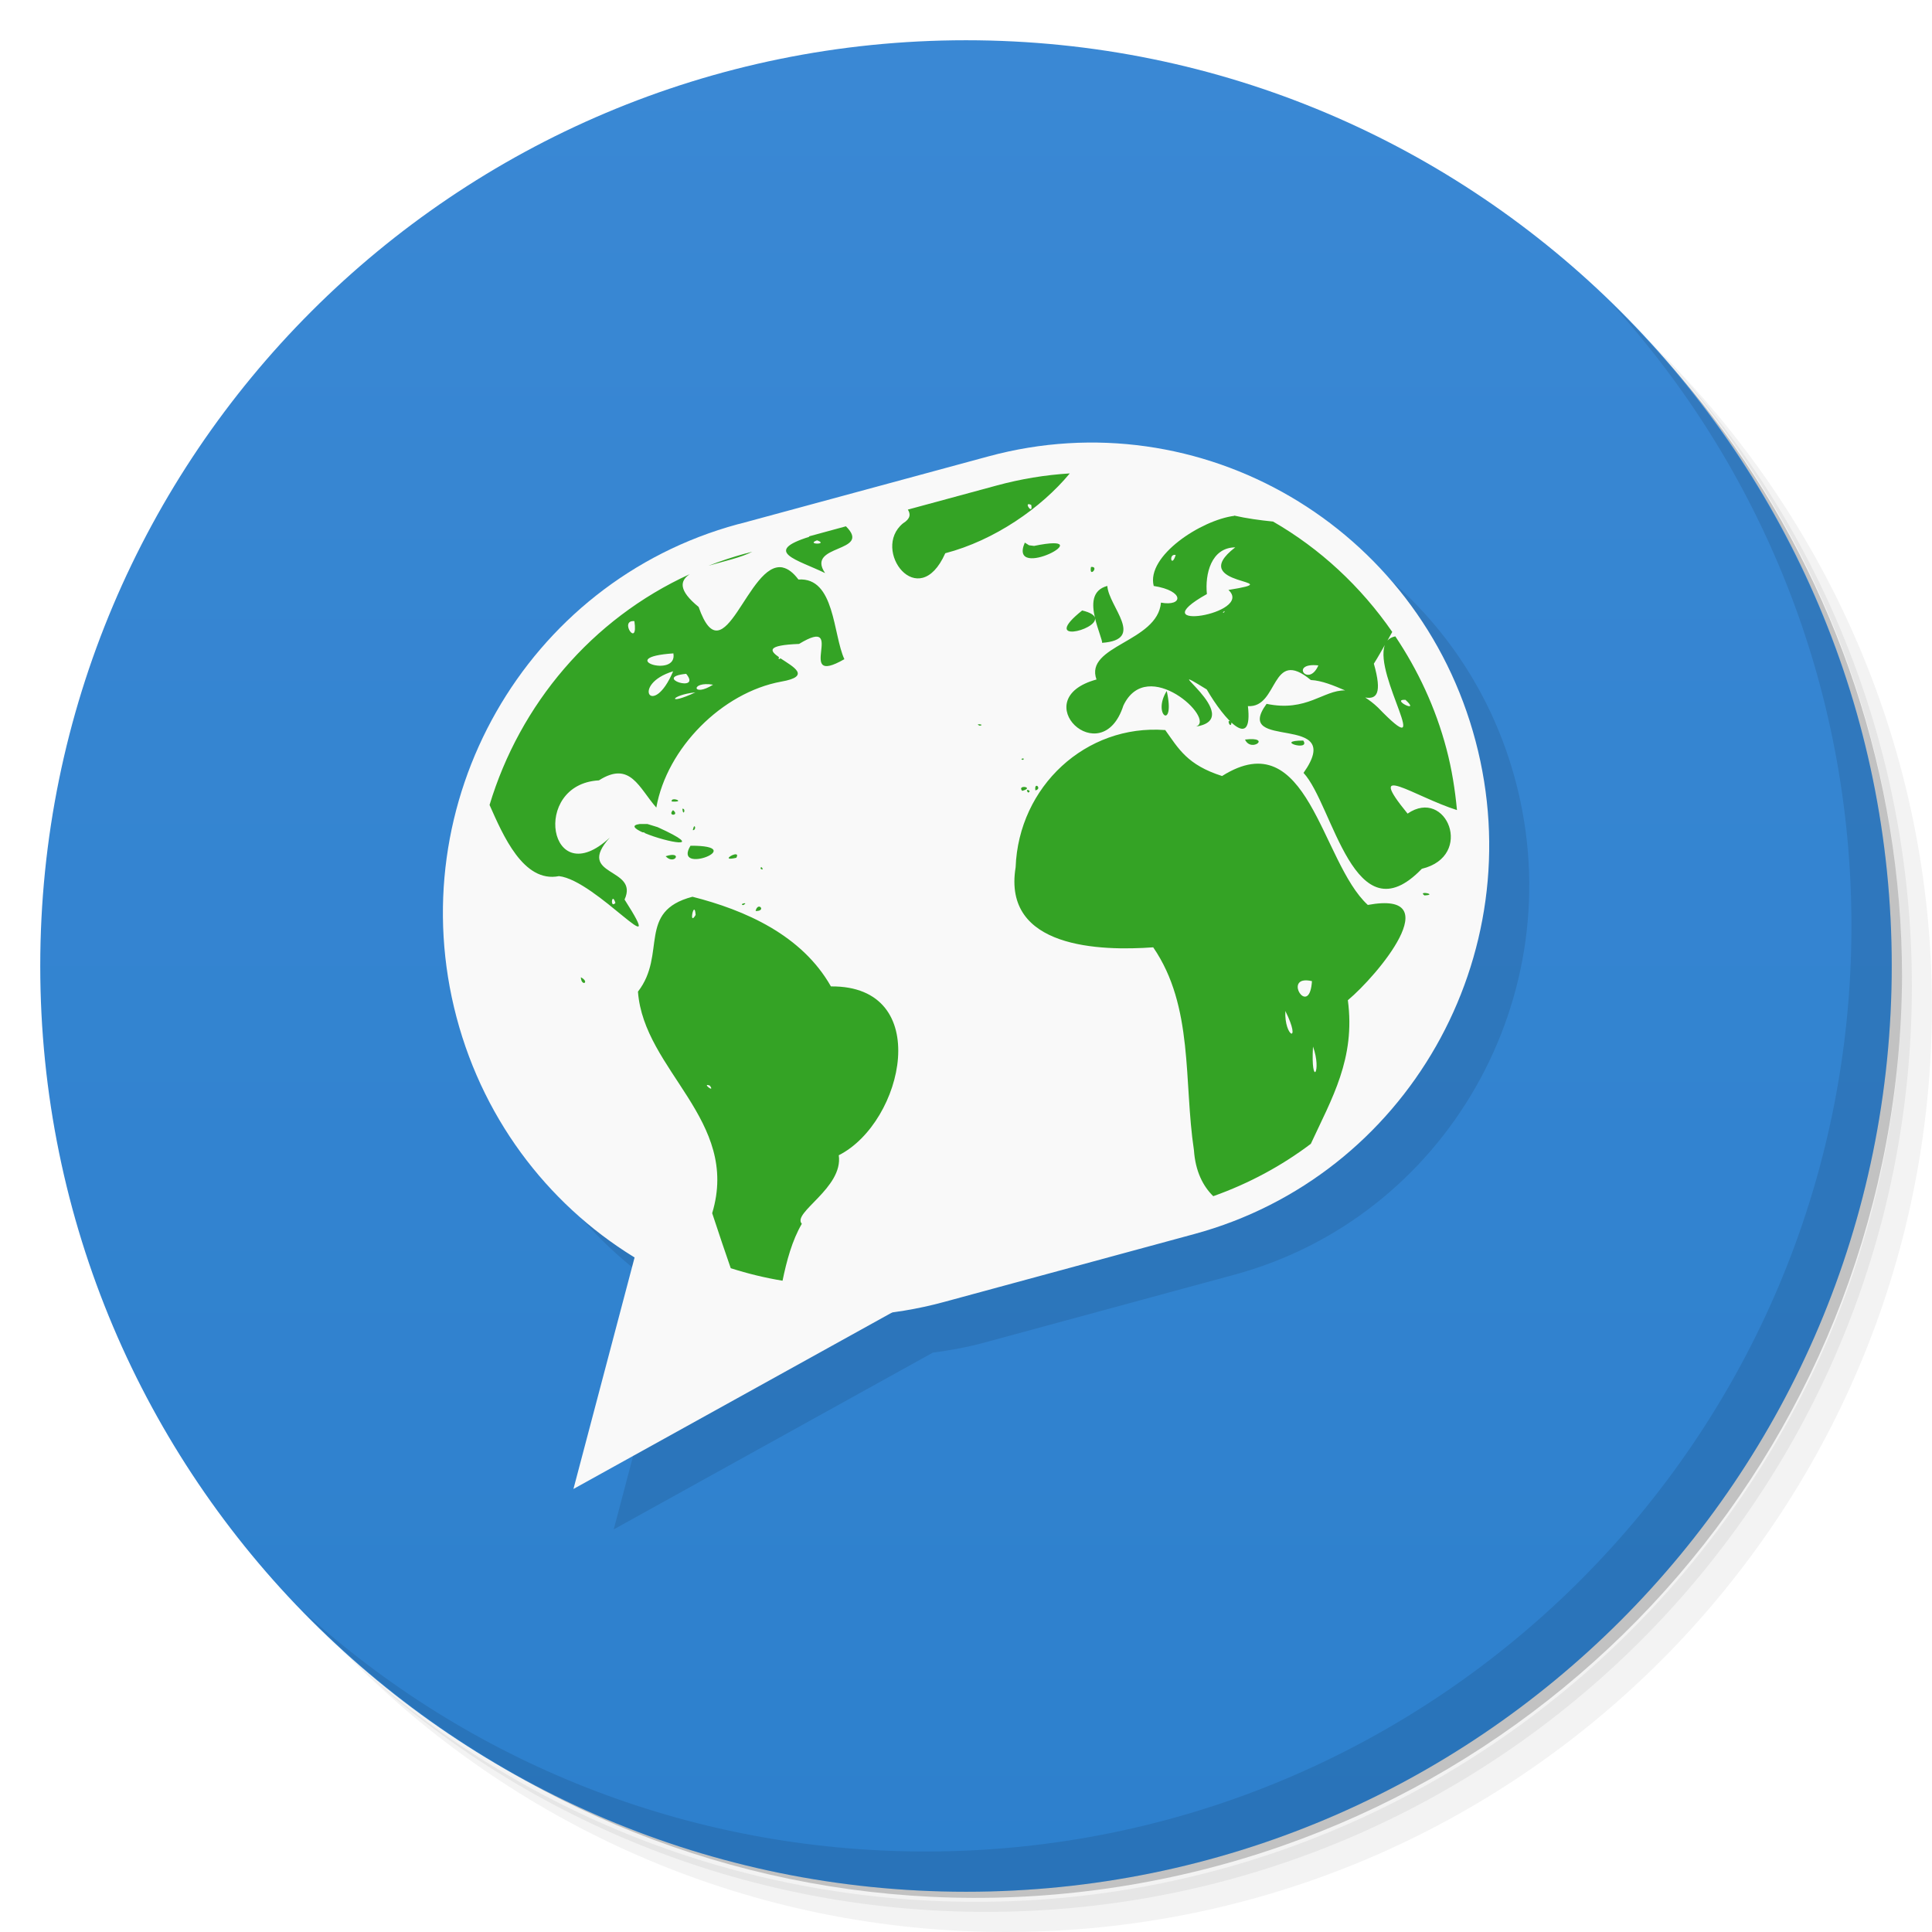
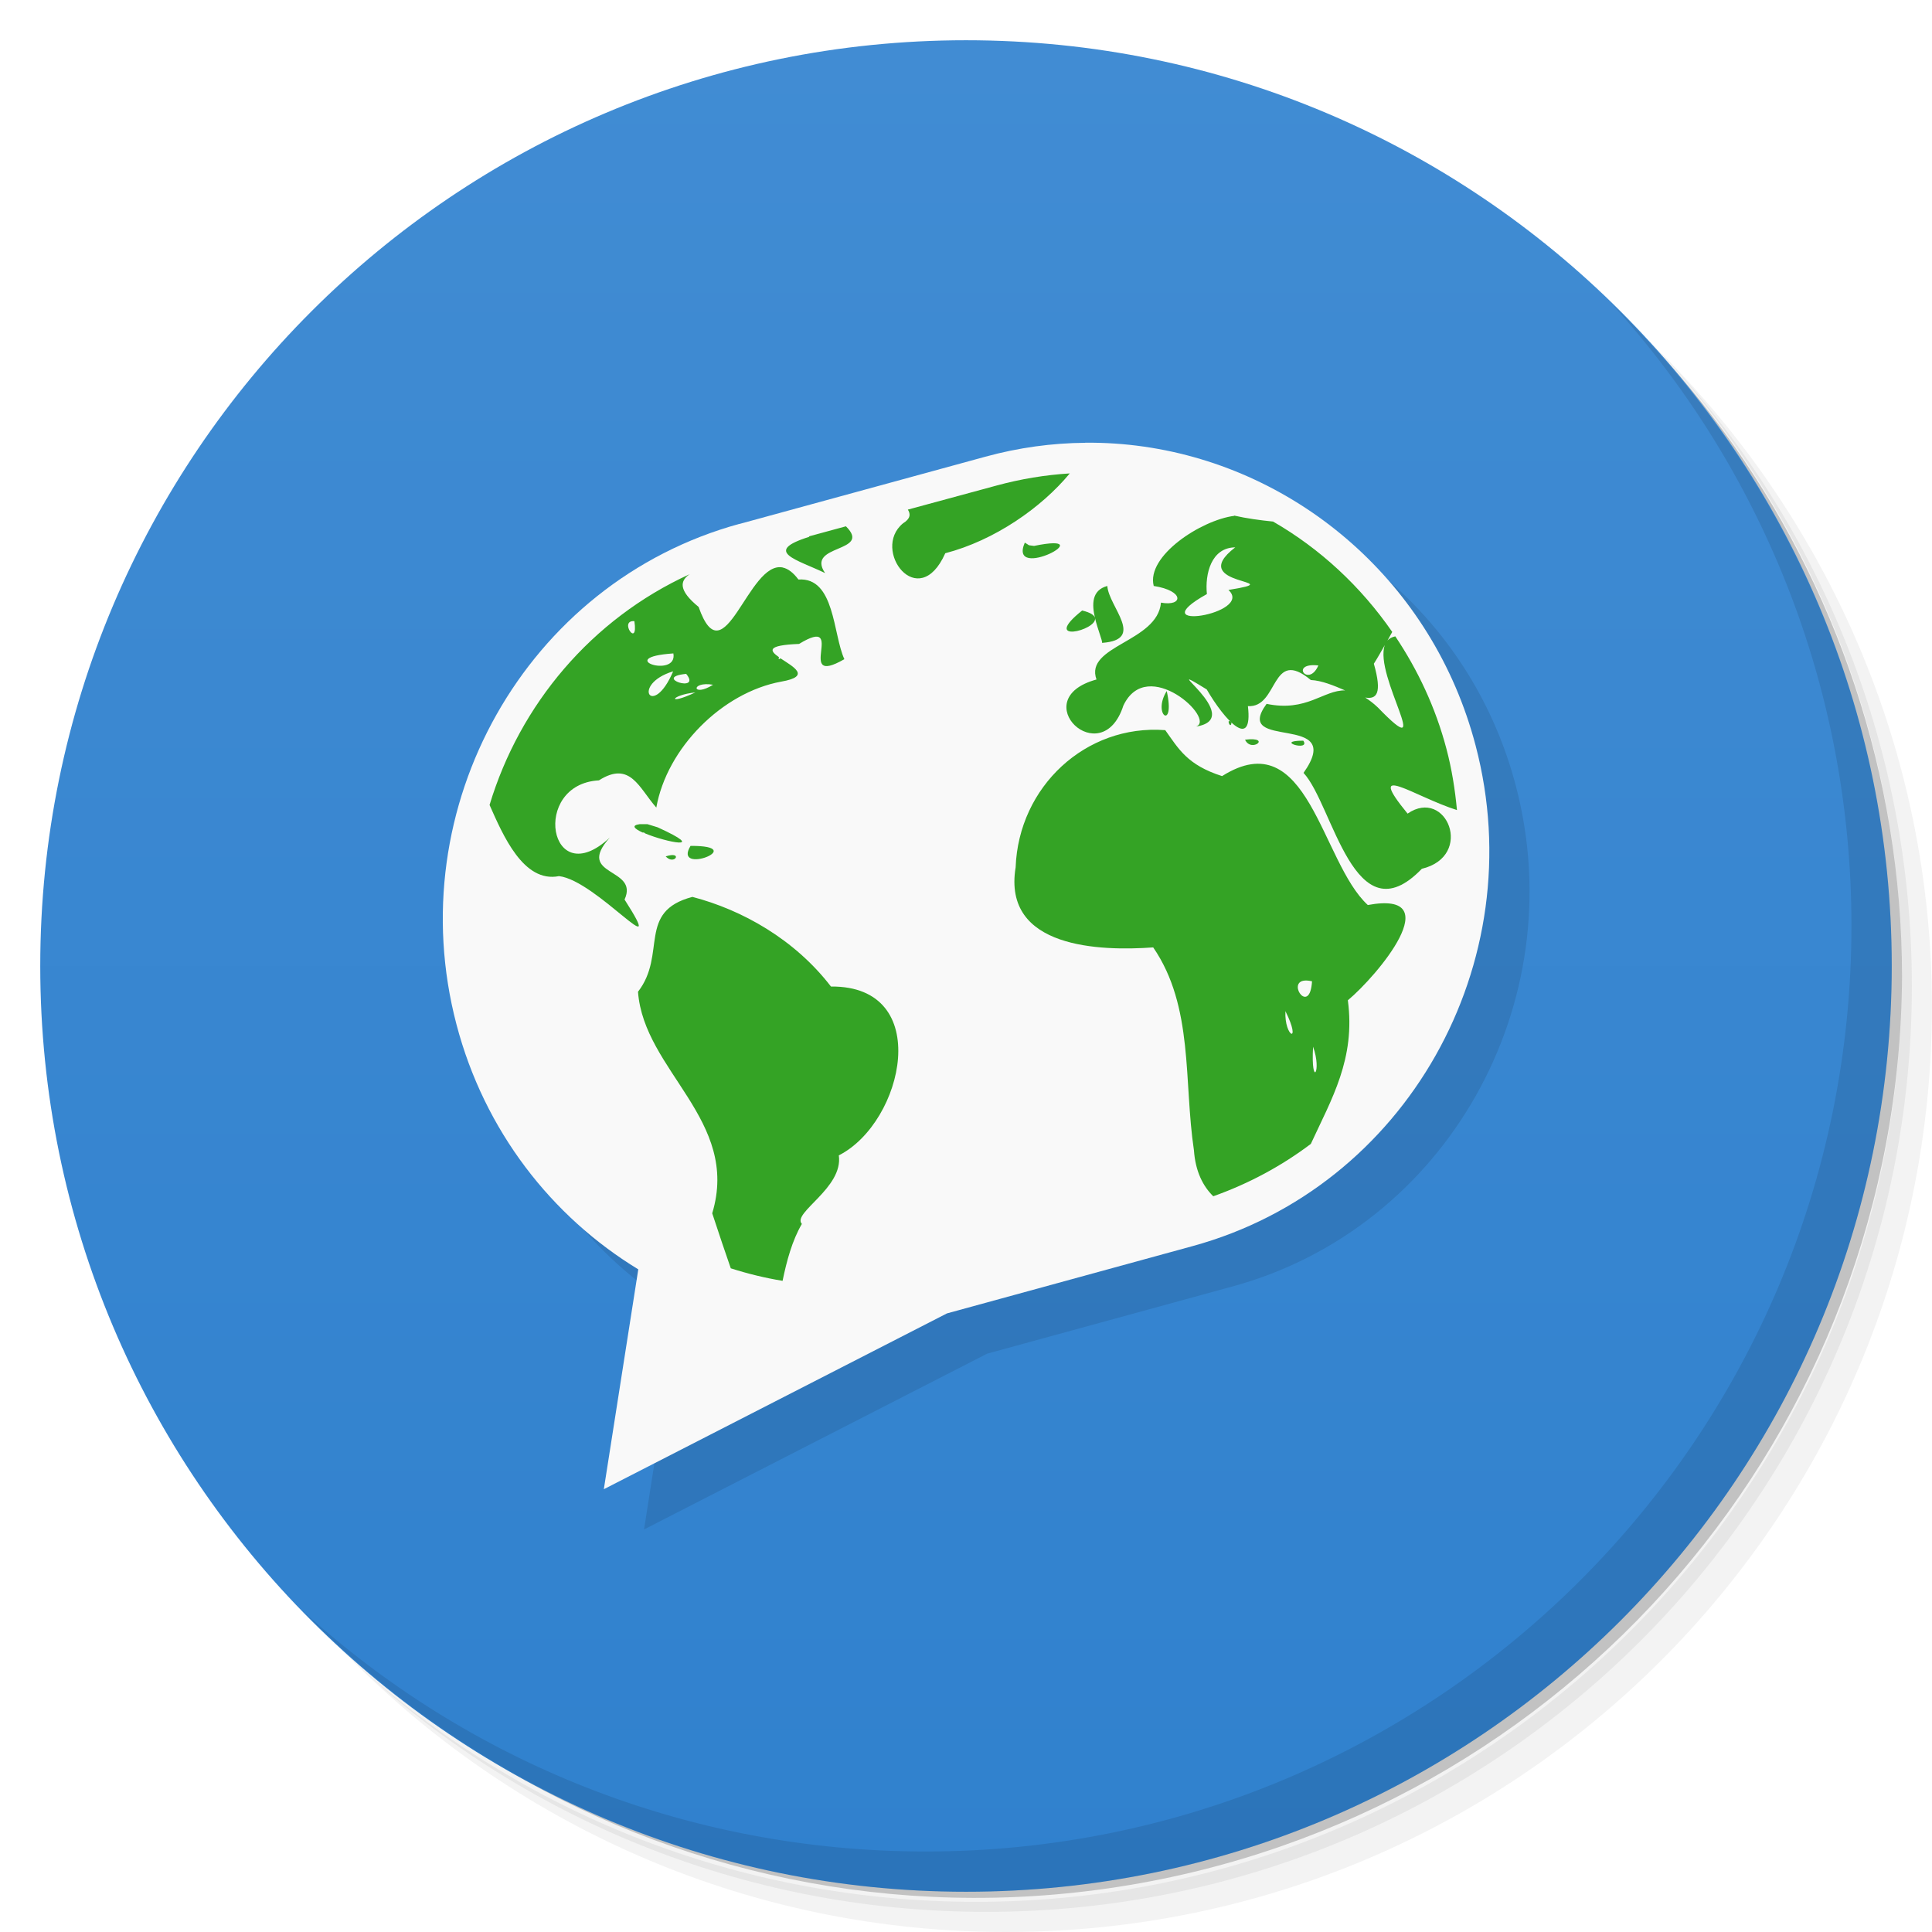
- <svg xmlns="http://www.w3.org/2000/svg" viewBox="0 0 48 48">
+ <svg xmlns="http://www.w3.org/2000/svg" version="1.1" viewBox="0 0 48 48">
  <defs>
-     <linearGradient id="linearGradient3764" x1="1" x2="47" gradientUnits="userSpaceOnUse" gradientTransform="matrix(0,-1,1,0,-1.5e-6,48)">
-       <stop style="stop-color:#2d80cd;stop-opacity:1" />
-       <stop offset="1" style="stop-color:#3a88d4;stop-opacity:1" />
+     <linearGradient id="bg" x1="1" x2="47" gradientTransform="matrix(0 -1 1 0 -1.5e-6 48)" gradientUnits="userSpaceOnUse">
+       <stop style="stop-color:#3081ce" offset="0" />
+       <stop style="stop-color:#418cd3" offset="1" />
    </linearGradient>
  </defs>
-   <g>
-     <path d="m 36.31 5 c 5.859 4.062 9.688 10.831 9.688 18.5 c 0 12.426 -10.07 22.5 -22.5 22.5 c -7.669 0 -14.438 -3.828 -18.5 -9.688 c 1.037 1.822 2.306 3.499 3.781 4.969 c 4.085 3.712 9.514 5.969 15.469 5.969 c 12.703 0 23 -10.298 23 -23 c 0 -5.954 -2.256 -11.384 -5.969 -15.469 c -1.469 -1.475 -3.147 -2.744 -4.969 -3.781 z m 4.969 3.781 c 3.854 4.113 6.219 9.637 6.219 15.719 c 0 12.703 -10.297 23 -23 23 c -6.081 0 -11.606 -2.364 -15.719 -6.219 c 4.16 4.144 9.883 6.719 16.219 6.719 c 12.703 0 23 -10.298 23 -23 c 0 -6.335 -2.575 -12.06 -6.719 -16.219 z" style="opacity:0.05" />
-     <path d="m 41.28 8.781 c 3.712 4.085 5.969 9.514 5.969 15.469 c 0 12.703 -10.297 23 -23 23 c -5.954 0 -11.384 -2.256 -15.469 -5.969 c 4.113 3.854 9.637 6.219 15.719 6.219 c 12.703 0 23 -10.298 23 -23 c 0 -6.081 -2.364 -11.606 -6.219 -15.719 z" style="opacity:0.1" />
-     <path d="m 31.25 2.375 c 8.615 3.154 14.75 11.417 14.75 21.13 c 0 12.426 -10.07 22.5 -22.5 22.5 c -9.708 0 -17.971 -6.135 -21.12 -14.75 a 23 23 0 0 0 44.875 -7 a 23 23 0 0 0 -16 -21.875 z" style="opacity:0.2" />
-   </g>
-   <g>
-     <path d="m 24 1 c 12.703 0 23 10.297 23 23 c 0 12.703 -10.297 23 -23 23 -12.703 0 -23 -10.297 -23 -23 0 -12.703 10.297 -23 23 -23 z" style="fill:url(#linearGradient3764);fill-opacity:1" />
-   </g>
-   <g>
-     <path d="m 40.03 7.531 c 3.712 4.084 5.969 9.514 5.969 15.469 0 12.703 -10.297 23 -23 23 c -5.954 0 -11.384 -2.256 -15.469 -5.969 4.178 4.291 10.01 6.969 16.469 6.969 c 12.703 0 23 -10.298 23 -23 0 -6.462 -2.677 -12.291 -6.969 -16.469 z" style="opacity:0.1" />
-   </g>
-   <path d="m 28.507 12 c -0.97 -0.04 -1.961 0.066 -2.947 0.334 l -0.002 0 c -2.125 0.599 0 0 -6.504 1.828 -5.072 1.558 -8.09 6.893 -6.707 12.12 0.684 2.589 2.321 4.664 4.422 5.955 l -1.521 5.76 7.928 -4.391 c 0.424 -0.057 0.849 -0.133 1.273 -0.248 l 6.221 -1.689 c 5.26 -1.426 8.398 -6.925 6.986 -12.256 -1.144 -4.329 -4.943 -7.236 -9.148 -7.408 z" mix-blend-mode="normal" isolation="auto" white-space="normal" solid-color="#000000" solid-opacity="1" style="visibility:visible;shape-rendering:auto;color-interpolation-filters:linearRGB;fill:#000;opacity:0.1;image-rendering:auto;fill-opacity:1;stroke:none;display:inline;color:#000;fill-rule:nonzero;color-rendering:auto;color-interpolation:sRGB" />
-   <g>
-     <path d="m 14.247 36.993 1.598 -6.05 6.871 1.359 m -8.469 4.688" style="fill:#f9f9f9;fill-opacity:1;stroke:none;fill-rule:nonzero" />
-     <path d="m 18.525 13.751 6.227 -1.688 c 4.871 -1.324 9.879 1.606 11.183 6.54 1.308 4.937 -1.586 10.01 -6.457 11.332 l -6.223 1.689 c -4.875 1.324 -9.883 -1.606 -11.188 -6.543 -1.305 -4.934 1.586 -10.01 6.457 -11.332 m 0 0" style="stroke-opacity:1;fill:#f9f9f9;stroke-miterlimit:4;fill-opacity:1;stroke:#f9f9f9;fill-rule:nonzero;stroke-linecap:round;stroke-linejoin:round;stroke-width:1.5" />
-     <path d="m 26.576 11.762 c -0.606 0.037 -1.215 0.137 -1.824 0.303 l -2.197 0.596 c 0.073 0.112 0.066 0.227 -0.121 0.342 -0.797 0.656 0.383 2.242 1.051 0.742 1.221 -0.318 2.386 -1.128 3.092 -1.982 z m -1.041 0.777 c 0.006 -0.017 0.03 -0.021 0.086 0.006 0.041 0.211 -0.104 0.045 -0.086 -0.006 z m 5.129 0.271 0 0.006 c -0.82 0.105 -2.191 0.996 -2 1.742 0.773 0.121 0.73 0.516 0.18 0.414 -0.086 0.984 -1.906 1.063 -1.602 1.91 -1.789 0.488 0.125 2.328 0.668 0.648 0.594 -1.258 2.316 0.346 1.805 0.521 1.293 -0.203 -1.105 -1.766 0.266 -0.922 0.441 0.762 1.152 1.535 1.023 0.414 0.77 0.051 0.563 -1.477 1.563 -0.648 0.272 0.012 0.571 0.138 0.852 0.258 -0.54 -0.011 -0.953 0.542 -1.951 0.334 -0.875 1.195 2 0.184 0.918 1.715 0.734 0.789 1.256 4.129 2.939 2.383 1.313 -0.316 0.61 -2.035 -0.354 -1.371 -1.085 -1.325 0.163 -0.424 1.227 -0.088 -0.048 -0.507 -0.127 -1.015 -0.262 -1.523 -0.271 -1.027 -0.712 -1.96 -1.27 -2.793 -0.084 0.018 -0.15 0.053 -0.195 0.105 0.04 -0.072 0.083 -0.147 0.119 -0.215 -0.784 -1.134 -1.796 -2.071 -2.961 -2.742 -0.33 -0.033 -0.656 -0.078 -0.965 -0.148 z m -9.648 0.266 -0.918 0.25 c 0.003 0.004 0.007 0.006 0.01 0.01 -1.184 0.371 -0.293 0.57 0.391 0.902 -0.494 -0.726 1.184 -0.5 0.518 -1.162 z m -0.717 0.348 c 0.309 0.109 -0.297 0.109 0 0 z m 0.943 0.008 0.039 0.014 z m 4.219 0.049 c -0.43 0.996 1.977 -0.277 0.23 0.082 l -0.125 -0.016 z m 5.229 0.117 c -1.278 0.981 1.462 0.797 -0.17 1.059 0.656 0.598 -2.242 1.059 -0.535 0.102 -0.051 -0.495 0.105 -1.155 0.705 -1.16 z m -12 0.109 -0.162 0.045 -0.002 -0.002 c -0.316 0.086 -0.623 0.188 -0.922 0.305 0.38 -0.111 0.816 -0.204 1.086 -0.348 z m 10.52 0.082 c -0.109 0.344 -0.184 -0.047 0 0 z m -2.105 0.297 c -0.055 0.293 0.219 -0.023 0 0 z m -7.654 0.014 c -0.861 -0.19 -1.459 2.79 -2.094 0.979 -0.505 -0.412 -0.467 -0.648 -0.221 -0.814 -2.443 1.116 -4.22 3.238 -4.973 5.734 0.333 0.749 0.84 1.944 1.725 1.768 0.93 0.105 2.75 2.336 1.629 0.582 0.371 -0.809 -1.242 -0.563 -0.367 -1.539 -1.508 1.402 -1.973 -1.328 -0.27 -1.422 0.781 -0.496 0.996 0.191 1.426 0.676 0.262 -1.477 1.633 -2.859 3.102 -3.129 0.766 -0.133 0.289 -0.374 -0.018 -0.58 -0.053 0.051 -0.052 -0.011 -0.033 -0.025 -0.234 -0.163 -0.324 -0.299 0.496 -0.332 1.227 -0.746 -0.141 1.105 1.125 0.379 -0.285 -0.617 -0.234 -2.041 -1.141 -1.979 -0.135 -0.18 -0.264 -0.27 -0.387 -0.297 z m 8.06 0.457 c -0.392 0.105 -0.386 0.46 -0.305 0.801 0.066 0.278 0.183 0.555 0.176 0.613 1.09 -0.078 0.164 -0.895 0.129 -1.414 z m -0.305 0.801 c -0.012 -0.07 -0.103 -0.139 -0.32 -0.191 -1.047 0.834 0.373 0.496 0.32 0.191 z m 3.221 -0.174 c 0.002 0.002 -0.002 0.013 -0.021 0.035 -0.058 0.017 0.014 -0.042 0.021 -0.035 z m -14.666 0.248 c 0.105 0.699 -0.398 -0.035 0 0 z m 18.645 0.592 c -0.281 0.76 1.283 3.057 -0.17 1.555 -0.117 -0.112 -0.219 -0.185 -0.318 -0.25 0.285 0.049 0.426 -0.099 0.215 -0.84 0.107 -0.168 0.186 -0.314 0.273 -0.465 z m -17.676 0.209 c 0.113 0.637 -1.508 0.102 0 0 z m 15.805 0.299 c 0.056 -0.009 0.127 -0.01 0.219 0 -0.215 0.493 -0.612 0.063 -0.219 0 z m -15.811 0.146 c -0.512 1.203 -1.063 0.324 0 0 z m 0.324 0.063 c 0.398 0.488 -0.863 0.086 0 0 z m 0.668 0.27 c -0.52 0.328 -0.57 -0.094 0 0 z m 11.271 0.156 c -0.375 0.602 0.223 1 0 0 z m -11.711 0.035 c -0.73 0.344 -0.617 0.063 0 0 z m 17.643 0.186 c 0.402 0.367 -0.391 -0.023 0 0 z m -4.389 0.527 c -0.026 0.026 0.051 0.184 0.066 0.035 -0.038 -0.037 -0.058 -0.044 -0.066 -0.035 z m -6.189 0.08 c -0.04 -0.004 -0.08 0.004 0 0.035 0.08 -0.015 0.04 -0.031 0 -0.035 z m 4.607 0.139 -0.004 0.004 c -1.965 -0.148 -3.637 1.402 -3.711 3.41 -0.332 2.02 2.113 2.082 3.418 1.988 1.012 1.473 0.754 3.335 1.012 5.04 0.036 0.525 0.226 0.895 0.48 1.143 0.887 -0.315 1.701 -0.755 2.424 -1.301 0.518 -1.121 1.114 -2.116 0.92 -3.568 0.73 -0.609 2.523 -2.742 0.496 -2.367 -1.164 -1.066 -1.477 -4.555 -3.621 -3.203 -0.867 -0.277 -1.078 -0.676 -1.414 -1.145 z m 1.984 0.24 c 0.152 0.336 0.68 -0.082 0 0 z m 1.447 0.025 c -0.75 0 0.191 0.281 0 0 z m -6.979 0.447 c -0.024 0.006 -0.041 0.023 0.018 0.033 0.037 -0.033 0.006 -0.039 -0.018 -0.033 z m 0.334 0.686 c -0.012 0.014 -0.019 0.047 -0.01 0.105 0.135 -0.032 0.047 -0.148 0.01 -0.105 z m -0.268 0.021 c -0.059 -0.009 -0.141 0.014 -0.07 0.096 0.164 -0.045 0.129 -0.086 0.07 -0.096 z m 0.082 0.076 c -0.029 -0.009 -0.058 0.002 -0.004 0.063 0.061 -0.023 0.033 -0.053 0.004 -0.063 z m -8.82 0.23 c -0.028 0.005 -0.048 0.02 -0.039 0.055 0.284 0.017 0.123 -0.069 0.039 -0.055 z m 0.225 0.234 c 0.02 0.215 0.102 -0.012 0 0 z m -0.232 0.035 c -0.156 0.16 0.18 0.141 0 0 z m -0.828 0.344 c -0.225 0.032 -0.124 0.117 0.07 0.207 0.026 -0.003 0.058 0.006 0.061 0.021 0.525 0.222 1.601 0.436 0.314 -0.15 l -0.254 -0.078 z m 1.352 0.061 c -0.01 0.01 -0.021 0.037 -0.033 0.092 0.079 0.006 0.064 -0.121 0.033 -0.092 z m -0.09 0.479 c -0.457 0.75 1.5 -0.008 0 0 z m 1.127 0.213 c -0.095 -0.008 -0.354 0.171 0.012 0.086 0.034 -0.061 0.02 -0.083 -0.012 -0.086 z m -1.527 0.021 c -0.038 -0.012 -0.107 -0.009 -0.217 0.027 0.167 0.178 0.331 0.008 0.217 -0.027 z m 2.16 0.299 c -0.009 -0.001 -0.017 0.008 -0.018 0.037 0.082 0.061 0.044 -0.034 0.018 -0.037 z m 16.447 0.645 c -0.019 0.008 -0.018 0.024 0.029 0.057 0.266 -0.015 0.027 -0.079 -0.029 -0.057 z m -18.16 0.09 c -1.383 0.363 -0.629 1.424 -1.352 2.357 0.145 1.965 2.543 3.191 1.844 5.504 0.185 0.567 0.321 0.96 0.461 1.367 0.419 0.134 0.849 0.239 1.287 0.311 0.101 -0.489 0.237 -1 0.479 -1.414 -0.25 -0.277 1.035 -0.891 0.918 -1.703 1.617 -0.82 2.371 -4.219 -0.195 -4.195 -0.723 -1.277 -2.133 -1.895 -3.438 -2.227 z m -1.969 0.051 c 0.015 0.002 0.034 0.029 0.057 0.102 -0.106 0.114 -0.102 -0.107 -0.057 -0.102 z m 3.244 0.113 c -0.037 0.008 -0.076 0.031 -0.01 0.043 0.08 -0.045 0.046 -0.051 0.01 -0.043 z m 0.359 0.086 c -0.024 0.011 -0.05 0.041 -0.063 0.104 0.211 0.003 0.136 -0.138 0.063 -0.104 z m -1.592 0.07 c 0.016 -0.005 0.031 0.026 0.039 0.131 -0.138 0.235 -0.087 -0.116 -0.039 -0.131 z m -2.813 1.68 c 0.012 0.242 0.234 0.125 0 0 z m 17.941 0.084 c 0.054 -0.012 0.127 -0.01 0.223 0.012 -0.052 0.83 -0.598 0.073 -0.223 -0.012 z m -0.438 0.754 c 0.418 0.84 -0.031 0.652 0 0 z m 0.687 0.883 c 0.227 0.625 -0.059 1.043 0 0 z m -15.06 0.963 c 0 -0.011 0.021 -0.014 0.078 0.01 0.103 0.152 -0.078 0.025 -0.078 -0.01 z m 3.051 2.484 0.004 0.033 z" style="fill:#34a325;fill-opacity:1;stroke:none;fill-rule:nonzero" />
-   </g>
+   <path d="m36.31 5c5.859 4.062 9.688 10.831 9.688 18.5 0 12.426-10.07 22.5-22.5 22.5-7.669 0-14.438-3.828-18.5-9.688 1.037 1.822 2.306 3.499 3.781 4.969 4.085 3.712 9.514 5.969 15.469 5.969 12.703 0 23-10.298 23-23 0-5.954-2.256-11.384-5.969-15.469-1.469-1.475-3.147-2.744-4.969-3.781zm4.969 3.781c3.854 4.113 6.219 9.637 6.219 15.719 0 12.703-10.297 23-23 23-6.081 0-11.606-2.364-15.719-6.219 4.16 4.144 9.883 6.719 16.219 6.719 12.703 0 23-10.298 23-23 0-6.335-2.575-12.06-6.719-16.219z" style="opacity:.05" />
+   <path d="m41.28 8.781c3.712 4.085 5.969 9.514 5.969 15.469 0 12.703-10.297 23-23 23-5.954 0-11.384-2.256-15.469-5.969 4.113 3.854 9.637 6.219 15.719 6.219 12.703 0 23-10.298 23-23 0-6.081-2.364-11.606-6.219-15.719z" style="opacity:.1" />
+   <path d="m31.25 2.375c8.615 3.154 14.75 11.417 14.75 21.13 0 12.426-10.07 22.5-22.5 22.5-9.708 0-17.971-6.135-21.12-14.75a23 23 0 0 0 44.875-7 23 23 0 0 0-16-21.875z" style="opacity:.2" />
+   <path d="m24 1c12.703 0 23 10.297 23 23s-10.297 23-23 23-23-10.297-23-23 10.297-23 23-23z" style="fill:url(#bg)" />
+   <path d="m40.03 7.531c3.712 4.084 5.969 9.514 5.969 15.469 0 12.703-10.297 23-23 23-5.954 0-11.384-2.256-15.469-5.969 4.178 4.291 10.01 6.969 16.469 6.969 12.703 0 23-10.298 23-23 0-6.462-2.677-12.291-6.969-16.469z" style="opacity:.1" />
+   <path d="m19.367 14.016c-5.298 1.451-8.443 7.034-7.028 12.432 0.695 2.651 2.368 4.78 4.518 6.089l-0.856 5.462 8.525-4.368 6.107-1.673c5.298-1.451 8.447-7.03 7.028-12.432-1.06-4.049-4.402-6.88-8.242-7.43z" style="opacity:.1" />
+   <path d="m26.96 11.001c-0.82 0.007-1.652 0.119-2.48 0.346l-6.11 1.671-2e-3 -2e-3c-5.298 1.451-8.443 7.034-7.028 12.432 0.695 2.651 2.368 4.78 4.518 6.089l-0.856 5.462 8.525-4.368 6.107-1.673c5.298-1.451 8.447-7.03 7.028-12.432-1.06-4.049-4.402-6.88-8.242-7.43-0.48-0.069-0.967-0.101-1.459-0.097z" style="fill:#f9f9f9" />
+   <path d="m26.576 11.762c-0.606 0.037-1.215 0.137-1.824 0.303l-2.197 0.596c0.073 0.112 0.066 0.227-0.121 0.342-0.797 0.656 0.383 2.242 1.051 0.742 1.221-0.318 2.386-1.128 3.092-1.982zm4.088 1.048v6e-3c-0.82 0.105-2.191 0.996-2 1.742 0.773 0.121 0.73 0.516 0.18 0.414-0.086 0.984-1.906 1.063-1.602 1.91-1.789 0.488 0.125 2.328 0.668 0.648 0.594-1.258 2.316 0.346 1.805 0.521 1.293-0.203-1.105-1.766 0.266-0.922 0.441 0.762 1.152 1.535 1.023 0.414 0.77 0.051 0.563-1.477 1.563-0.648 0.272 0.012 0.571 0.138 0.852 0.258-0.54-0.011-0.953 0.542-1.951 0.334-0.875 1.195 2 0.184 0.918 1.715 0.734 0.789 1.256 4.129 2.939 2.383 1.313-0.316 0.61-2.035-0.354-1.371-1.085-1.325 0.163-0.424 1.227-0.088-0.048-0.507-0.127-1.015-0.262-1.523-0.271-1.027-0.712-1.96-1.27-2.793-0.084 0.018-0.15 0.053-0.195 0.105 0.04-0.072 0.083-0.147 0.119-0.215-0.784-1.134-1.796-2.071-2.961-2.742-0.33-0.033-0.656-0.078-0.965-0.148zm-9.648 0.266-0.918 0.25c3e-3 4e-3 7e-3 6e-3 0.01 0.01-1.184 0.371-0.293 0.57 0.391 0.902-0.494-0.726 1.184-0.5 0.518-1.162zm4.445 0.405c-0.43 0.996 1.977-0.277 0.23 0.082l-0.125-0.016zm5.229 0.117c-1.278 0.981 1.462 0.797-0.17 1.059 0.656 0.598-2.242 1.059-0.535 0.102-0.051-0.495 0.105-1.155 0.705-1.16zm-11.239 0.502c-0.861-0.19-1.459 2.79-2.094 0.979-0.505-0.412-0.467-0.648-0.221-0.814-2.443 1.116-4.22 3.238-4.973 5.734 0.333 0.749 0.84 1.944 1.725 1.768 0.93 0.105 2.75 2.336 1.629 0.582 0.371-0.809-1.242-0.563-0.367-1.539-1.508 1.402-1.973-1.328-0.27-1.422 0.781-0.496 0.996 0.191 1.426 0.676 0.262-1.477 1.633-2.859 3.102-3.129 0.766-0.133 0.289-0.374-0.018-0.58-0.053 0.051-0.052-0.011-0.033-0.025-0.234-0.163-0.324-0.299 0.496-0.332 1.227-0.746-0.141 1.105 1.125 0.379-0.285-0.617-0.234-2.041-1.141-1.979-0.135-0.18-0.264-0.27-0.387-0.297zm8.06 0.458c-0.392 0.105-0.386 0.46-0.305 0.801 0.066 0.278 0.183 0.555 0.176 0.613 1.09-0.078 0.164-0.895 0.129-1.414zm-0.305 0.801c-0.012-0.07-0.103-0.139-0.32-0.191-1.047 0.834 0.373 0.496 0.32 0.191zm-11.445 0.074c0.105 0.699-0.398-0.035 0 0zm18.645 0.592c-0.281 0.76 1.283 3.057-0.17 1.555-0.117-0.112-0.219-0.185-0.318-0.25 0.285 0.049 0.426-0.099 0.215-0.84 0.107-0.168 0.186-0.314 0.273-0.465zm-17.676 0.209c0.113 0.637-1.508 0.102 0 0zm15.805 0.299c0.056-9e-3 0.127-0.01 0.219 0-0.215 0.493-0.612 0.063-0.219 0zm-15.811 0.146c-0.512 1.203-1.063 0.324 0 0zm0.324 0.063c0.398 0.488-0.863 0.086 0 0zm0.668 0.27c-0.52 0.328-0.57-0.094 0 0zm11.271 0.156c-0.375 0.602 0.223 1 0 0zm-11.711 0.035c-0.73 0.344-0.617 0.063 0 0zm13.254 0.714c-0.026 0.026 0.051 0.184 0.066 0.035-0.038-0.037-0.058-0.044-0.066-0.035zm-1.582 0.219-4e-3 4e-3c-1.965-0.148-3.637 1.402-3.711 3.41-0.332 2.02 2.113 2.082 3.418 1.988 1.012 1.473 0.754 3.335 1.012 5.04 0.036 0.525 0.226 0.895 0.48 1.143 0.887-0.315 1.701-0.755 2.424-1.301 0.518-1.121 1.114-2.116 0.92-3.568 0.73-0.609 2.523-2.742 0.496-2.367-1.164-1.066-1.477-4.555-3.621-3.203-0.867-0.277-1.078-0.676-1.414-1.145zm1.985 0.241c0.152 0.336 0.68-0.082 0 0zm1.447 0.025c-0.75 0 0.191 0.281 0 0zm-16.487 2.074c-0.225 0.032-0.124 0.117 0.07 0.207 0.026-3e-3 0.058 6e-3 0.061 0.021 0.525 0.222 1.601 0.436 0.314-0.15l-0.254-0.078zm1.263 0.54c-0.457 0.75 1.5-8e-3 0 0zm-0.4 0.234c-0.038-0.012-0.107-9e-3 -0.217 0.027 0.167 0.178 0.331 8e-3 0.217-0.027zm0.447 1.033c-1.383 0.363-0.629 1.424-1.352 2.357 0.145 1.965 2.543 3.191 1.844 5.504 0.185 0.567 0.321 0.96 0.461 1.367 0.419 0.134 0.849 0.239 1.287 0.311 0.101-0.489 0.237-1 0.479-1.414-0.25-0.277 1.035-0.891 0.918-1.703 1.617-0.82 2.371-4.219-0.195-4.195-0.905-1.176-2.207-1.904-3.442-2.227zm15.171 2.085c0.054-0.012 0.127-0.01 0.223 0.012-0.052 0.83-0.598 0.073-0.223-0.012zm-0.438 0.754c0.418 0.84-0.031 0.652 0 0zm0.687 0.883c0.227 0.625-0.059 1.043 0 0z" style="fill:#34a325" />
</svg>
